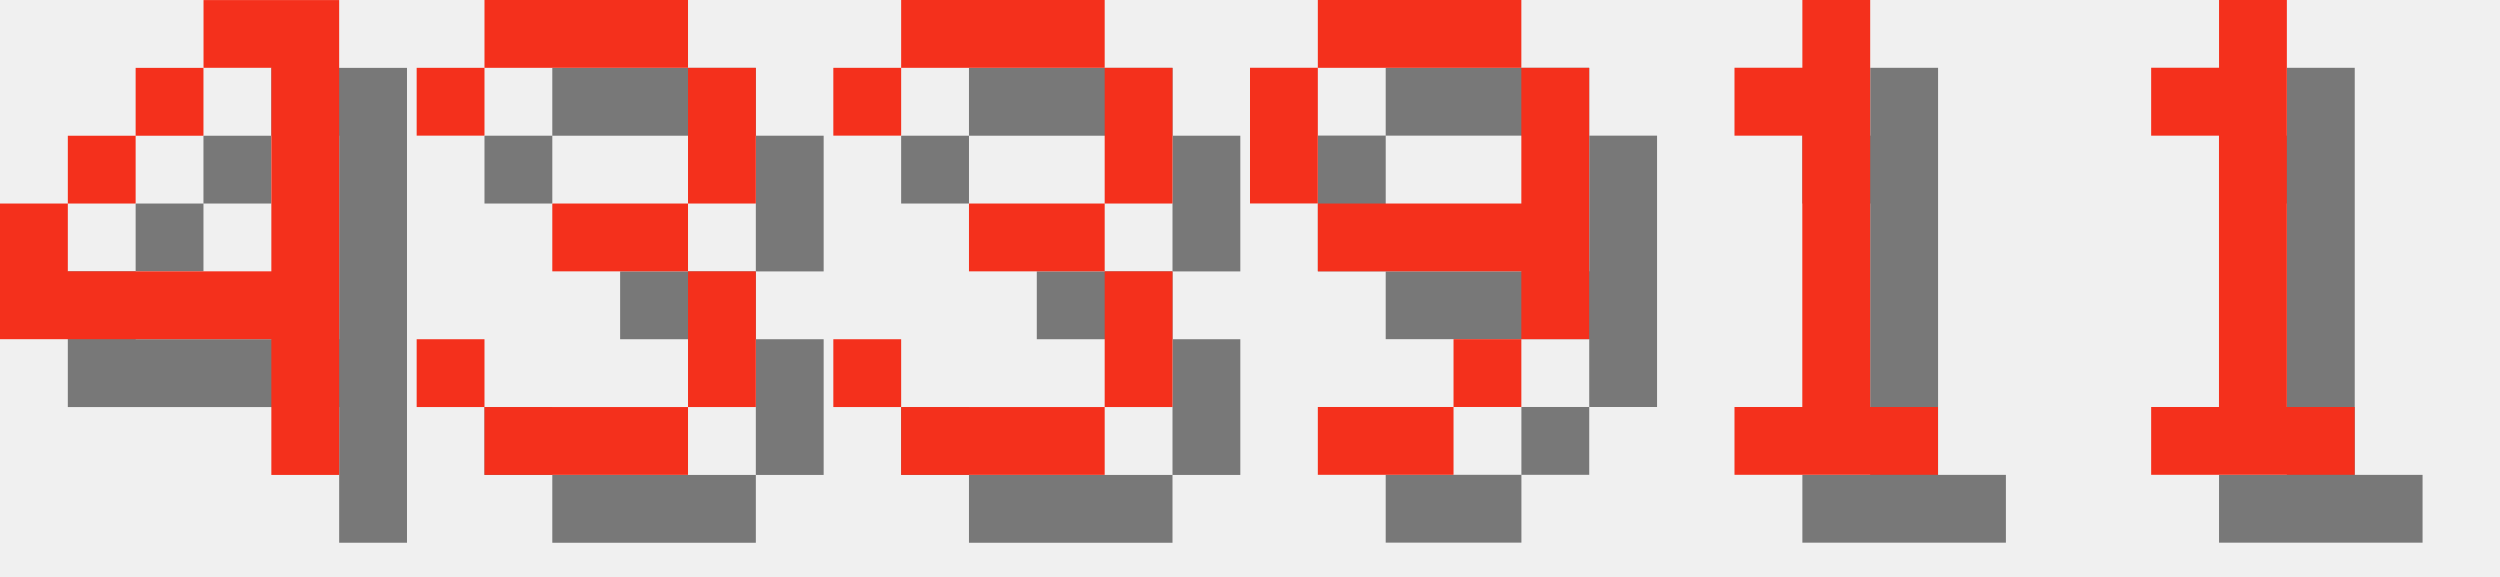
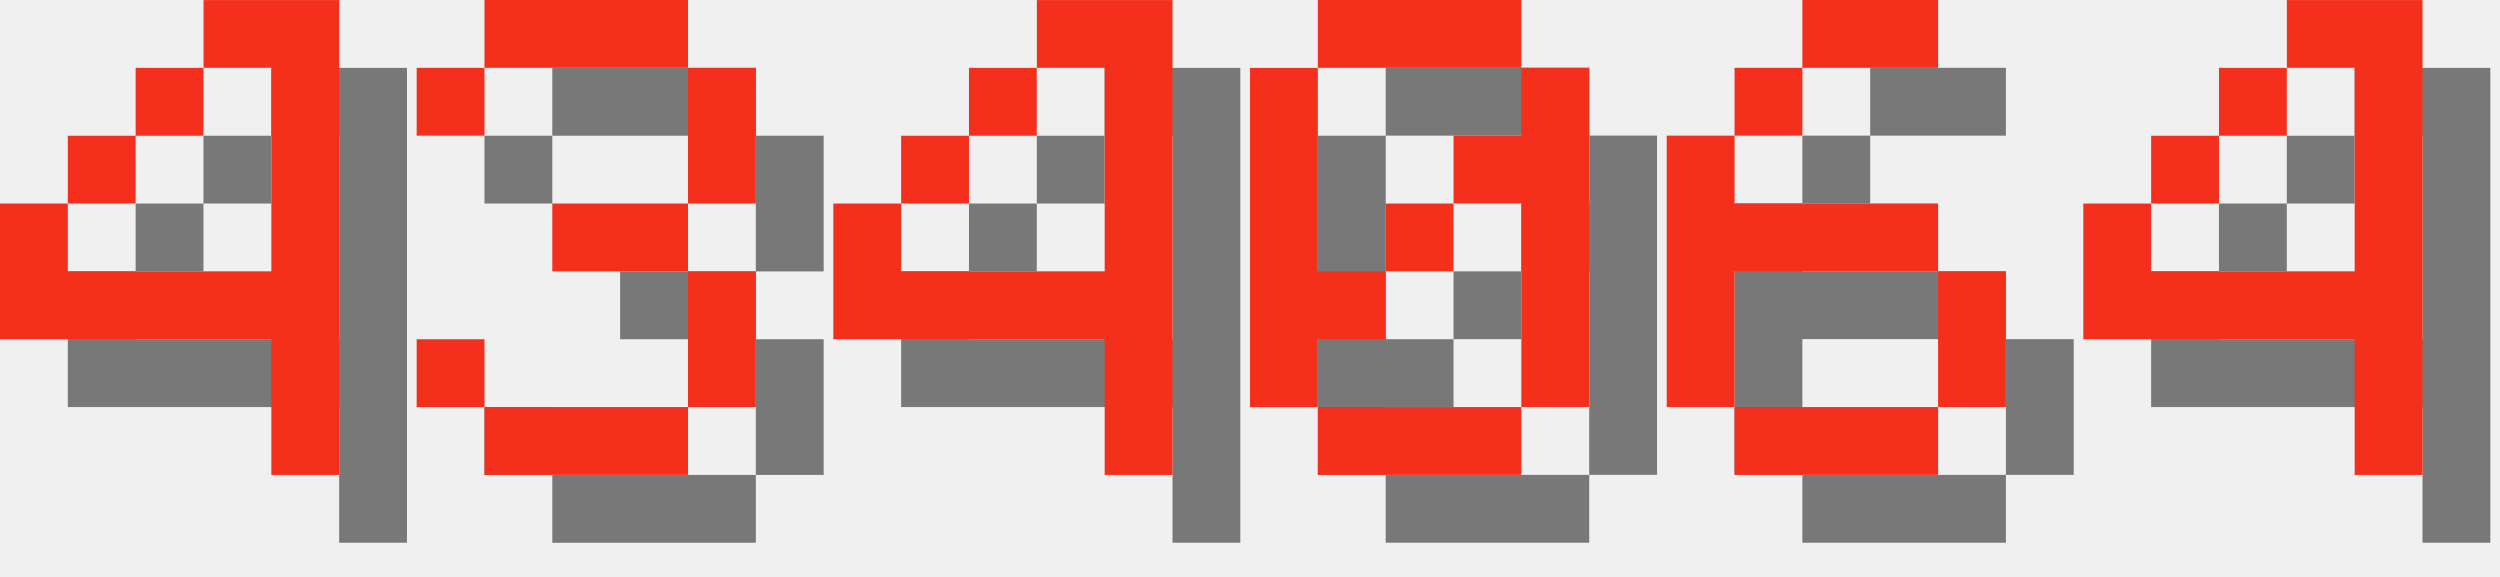
<svg xmlns="http://www.w3.org/2000/svg" version="1.1" width="156.0" height="36">
  <style>
        .text-foreground {
            fill: #F4301C;
        }
        .text-shadow {
            fill: #000000;
            fill-opacity: 0.5;
        }
    </style>
  <g class="digit" id="digit_4" transform="translate(0.0, 0), scale(4)">
    <path id="digit_4_shadow" class="text-shadow" d="m4.233 1.058v1.058h1.058v3.175h-3.175v-1.058h-1.058v2.117h4.233v2.117h1.058v-7.408h-2.117zm-2.117 3.175h1.058v-1.058h-1.058v1.058zm1.058-1.058h1.058v-1.058h-1.058v1.058z" fill-opacity=".5" style="paint-order:stroke fill markers" />
    <path id="digit_4_fg" class="text-foreground" d="m3.175 0v1.058h1.058v3.175h-3.175v-1.058h-1.058v2.117h4.233v2.117h1.058v-7.408h-2.117zm-2.117 3.175h1.058v-1.058h-1.058v1.058zm1.058-1.058h1.058v-1.058h-1.058v1.058z" fill="#fff" style="paint-order:stroke fill markers" />
  </g>
  <g class="digit" id="digit_3" transform="translate(26.0, 0), scale(4)">
    <path id="digit_3_shadow" class="text-shadow" d="m1.058 2.117v1.058h1.058v-1.058h3.175v2.117h-2.117v1.058h2.117v2.117h-3.175v-1.058h-1.058v1.058h1.058v1.058h3.175v-1.058h1.058v-2.117h-1.058v-1.058h1.058v-2.117h-1.058v-1.058h-3.175v1.058h-1.058z" fill-opacity=".5" style="paint-order:stroke fill markers" />
    <path id="digit_3_fg" class="text-foreground" d="m0 1.058v1.058h1.058v-1.058h3.175v2.117h-2.117v1.058h2.117v2.117h-3.175v-1.058h-1.058v1.058h1.058v1.058h3.175v-1.058h1.058v-2.117h-1.058v-1.058h1.058v-2.117h-1.058v-1.058h-3.175v1.058h-1.058z" fill="#fff" style="paint-order:stroke fill markers" />
  </g>
-   <g class="digit" id="digit_3" transform="translate(52.0, 0), scale(4)">
-     <path id="digit_3_shadow" class="text-shadow" d="m1.058 2.117v1.058h1.058v-1.058h3.175v2.117h-2.117v1.058h2.117v2.117h-3.175v-1.058h-1.058v1.058h1.058v1.058h3.175v-1.058h1.058v-2.117h-1.058v-1.058h1.058v-2.117h-1.058v-1.058h-3.175v1.058h-1.058z" fill-opacity=".5" style="paint-order:stroke fill markers" />
-     <path id="digit_3_fg" class="text-foreground" d="m0 1.058v1.058h1.058v-1.058h3.175v2.117h-2.117v1.058h2.117v2.117h-3.175v-1.058h-1.058v1.058h1.058v1.058h3.175v-1.058h1.058v-2.117h-1.058v-1.058h1.058v-2.117h-1.058v-1.058h-3.175v1.058h-1.058z" fill="#fff" style="paint-order:stroke fill markers" />
+   <g class="digit" id="digit_4" transform="translate(52.0, 0), scale(4)">
+     <path id="digit_4_shadow" class="text-shadow" d="m4.233 1.058v1.058h1.058v3.175h-3.175v-1.058h-1.058v2.117h4.233v2.117h1.058v-7.408h-2.117zm-2.117 3.175h1.058v-1.058h-1.058v1.058zm1.058-1.058h1.058v-1.058h-1.058v1.058z" fill-opacity=".5" style="paint-order:stroke fill markers" />
+     <path id="digit_4_fg" class="text-foreground" d="m3.175 0v1.058h1.058v3.175h-3.175v-1.058h-1.058v2.117h4.233v2.117h1.058v-7.408h-2.117zm-2.117 3.175h1.058v-1.058h-1.058v1.058zm1.058-1.058h1.058v-1.058h-1.058v1.058z" fill="#fff" style="paint-order:stroke fill markers" />
  </g>
-   <g class="digit" id="digit_9" transform="translate(78.0, 0), scale(4)">
-     <path id="digit_9_shadow" class="text-shadow" d="m2.117 1.058v1.058h3.175v-1.058h-3.175zm3.175 1.058v2.117h-3.175v1.058h3.175v1.058h1.058v-4.233h-1.058zm0 4.233h-1.058v1.058h1.058v-1.058zm-1.058 1.058h-2.117v1.058h2.117v-1.058zm-2.117-3.175v-2.117h-1.058v2.117h1.058z" fill-opacity=".5" style="paint-order:stroke fill markers" />
-     <path id="digit_9_fg" class="text-foreground" d="m1.058 0v1.058h3.175v-1.058h-3.175zm3.175 1.058v2.117h-3.175v1.058h3.175v1.058h1.058v-4.233h-1.058zm0 4.233h-1.058v1.058h1.058v-1.058zm-1.058 1.058h-2.117v1.058h2.117v-1.058zm-2.117-3.175v-2.117h-1.058v2.117h1.058z" fill="#fff" style="paint-order:stroke fill markers" />
+   <g class="digit" id="digit_0" transform="translate(78.0, 0), scale(4)">
+     <path id="digit_0_shadow" class="text-shadow" d="m2.117 1.058v1.058h3.175v-1.058h-3.175zm3.175 1.058v1.058h-1.058v1.058h1.058v3.175h1.058v-5.292h-1.058zm0 5.292h-3.175v1.058h3.175v-1.058zm-3.175 0v-1.058h1.058v-1.058h-1.058v-3.175h-1.058v5.292h1.058zm1.058-2.117h1.058v-1.058h-1.058v1.058z" fill-opacity=".5" style="paint-order:stroke fill markers" />
+     <path id="digit_0_fg" class="text-foreground" d="m1.058 0v1.058h3.175v-1.058h-3.175zm3.175 1.058v1.058h-1.058v1.058h1.058v3.175h1.058v-5.292h-1.058zm0 5.292h-3.175v1.058h3.175v-1.058zm-3.175 0v-1.058h1.058v-1.058h-1.058v-3.175h-1.058v5.292h1.058zm1.058-2.117h1.058v-1.058h-1.058v1.058z" fill="#fff" style="paint-order:stroke fill markers" />
  </g>
-   <g class="digit" id="digit_1" transform="translate(104.0, 0), scale(4)">
-     <path id="digit_1_shadow" class="text-shadow" d="m2.117 2.117v1.058h1.058v4.233h-1.058v1.058h3.175v-1.058h-1.058v-6.35h-1.058v1.058h-1.058z" fill-opacity=".5" style="paint-order:stroke fill markers" />
-     <path id="digit_1_fg" class="text-foreground" d="m1.058 1.058v1.058h1.058v4.233h-1.058v1.058h3.175v-1.058h-1.058v-6.35h-1.058v1.058h-1.058z" fill="#fff" style="paint-order:stroke fill markers" />
+   <g class="digit" id="digit_6" transform="translate(104.0, 0), scale(4)">
+     <path id="digit_6_shadow" class="text-shadow" d="m3.175 1.058v1.058h2.117v-1.058h-2.117zm0 1.058h-1.058v1.058h1.058v-1.058zm-1.058 1.058h-1.058v4.233h1.058v-2.117h3.175v-1.058h-3.175v-1.058zm3.175 2.117v2.117h1.058v-2.117h-1.058zm0 2.117h-3.175v1.058h3.175v-1.058z" fill-opacity=".5" style="paint-order:stroke fill markers" />
+     <path id="digit_6_fg" class="text-foreground" d="m2.117 0v1.058h2.117v-1.058h-2.117zm0 1.058h-1.058v1.058h1.058v-1.058zm-1.058 1.058h-1.058v4.233h1.058v-2.117h3.175v-1.058h-3.175v-1.058zm3.175 2.117v2.117h1.058v-2.117h-1.058zm0 2.117h-3.175v1.058h3.175v-1.058z" fill="#fff" style="paint-order:stroke fill markers" />
  </g>
-   <g class="digit" id="digit_1" transform="translate(130.0, 0), scale(4)">
-     <path id="digit_1_shadow" class="text-shadow" d="m2.117 2.117v1.058h1.058v4.233h-1.058v1.058h3.175v-1.058h-1.058v-6.35h-1.058v1.058h-1.058z" fill-opacity=".5" style="paint-order:stroke fill markers" />
-     <path id="digit_1_fg" class="text-foreground" d="m1.058 1.058v1.058h1.058v4.233h-1.058v1.058h3.175v-1.058h-1.058v-6.35h-1.058v1.058h-1.058z" fill="#fff" style="paint-order:stroke fill markers" />
+   <g class="digit" id="digit_4" transform="translate(130.0, 0), scale(4)">
+     <path id="digit_4_shadow" class="text-shadow" d="m4.233 1.058v1.058h1.058v3.175h-3.175v-1.058h-1.058v2.117h4.233v2.117h1.058v-7.408h-2.117zm-2.117 3.175h1.058v-1.058h-1.058v1.058zm1.058-1.058h1.058v-1.058h-1.058v1.058z" fill-opacity=".5" style="paint-order:stroke fill markers" />
+     <path id="digit_4_fg" class="text-foreground" d="m3.175 0v1.058h1.058v3.175h-3.175v-1.058h-1.058v2.117h4.233v2.117h1.058v-7.408h-2.117zm-2.117 3.175h1.058v-1.058h-1.058v1.058zm1.058-1.058h1.058v-1.058h-1.058v1.058z" fill="#fff" style="paint-order:stroke fill markers" />
  </g>
</svg>
